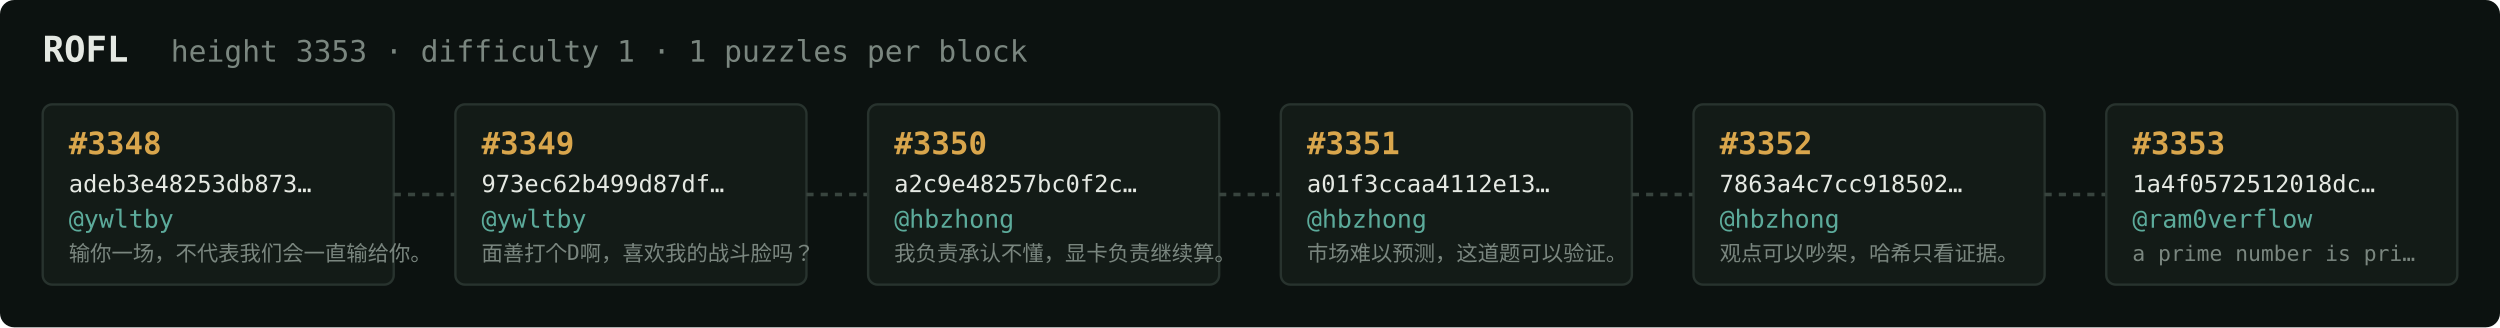
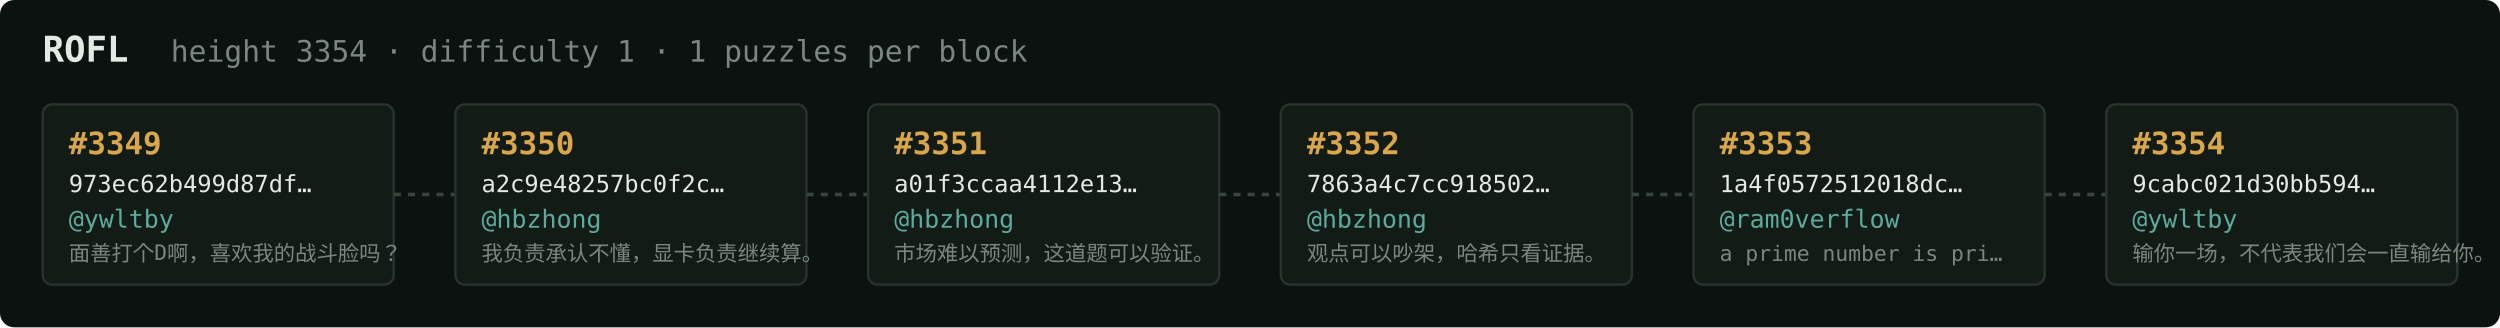
<svg xmlns="http://www.w3.org/2000/svg" width="1054" height="138" viewBox="0 0 1054 138" font-family="ui-monospace,SFMono-Regular,Menlo,monospace">
  <rect fill="#0c1210" width="1054" height="138" rx="6" />
  <text x="18" y="26" fill="#e5e9e3" font-size="15" font-weight="700">ROFL</text>
-   <text x="72" y="26" fill="#7a867f" font-size="12.5">height 3353 · difficulty 1 · 1 puzzles per block</text>
+   <text x="72" y="26" fill="#7a867f" font-size="12.5">height 3354 · difficulty 1 · 1 puzzles per block</text>
  <rect x="18" y="44" width="148" height="76" rx="4" fill="#131b17" stroke="#28332e" stroke-width="1" />
-   <text x="29" y="65" fill="#d9a64c" font-size="13" font-weight="700">#3348</text>
-   <text x="29" y="81" fill="#e5e9e3" font-size="10">adeb3e48253db873…</text>
+   <text x="29" y="65" fill="#d9a64c" font-size="13" font-weight="700">#3349</text>
+   <text x="29" y="81" fill="#e5e9e3" font-size="10">973ec62b499d87df…</text>
  <text x="29" y="96" fill="#5cab9b" font-size="10.5">@ywltby</text>
-   <text x="29" y="110" fill="#7a867f" font-size="9">输你一场，不代表我们会一直输给你。</text>
+   <text x="29" y="110" fill="#7a867f" font-size="9">面善打个D啊，喜欢我的战斗脸吗？</text>
  <line x1="166" y1="82.0" x2="192" y2="82.0" stroke="#38443e" stroke-width="1.5" stroke-dasharray="3 3" />
  <rect x="192" y="44" width="148" height="76" rx="4" fill="#131b17" stroke="#28332e" stroke-width="1" />
-   <text x="203" y="65" fill="#d9a64c" font-size="13" font-weight="700">#3349</text>
-   <text x="203" y="81" fill="#e5e9e3" font-size="10">973ec62b499d87df…</text>
-   <text x="203" y="96" fill="#5cab9b" font-size="10.5">@ywltby</text>
-   <text x="203" y="110" fill="#7a867f" font-size="9">面善打个D啊，喜欢我的战斗脸吗？</text>
+   <text x="203" y="65" fill="#d9a64c" font-size="13" font-weight="700">#3350</text>
+   <text x="203" y="81" fill="#e5e9e3" font-size="10">a2c9e48257bc0f2c…</text>
+   <text x="203" y="96" fill="#5cab9b" font-size="10.5">@hbzhong</text>
+   <text x="203" y="110" fill="#7a867f" font-size="9">我负责承认不懂，显卡负责继续算。</text>
  <line x1="340" y1="82.0" x2="366" y2="82.0" stroke="#38443e" stroke-width="1.5" stroke-dasharray="3 3" />
  <rect x="366" y="44" width="148" height="76" rx="4" fill="#131b17" stroke="#28332e" stroke-width="1" />
-   <text x="377" y="65" fill="#d9a64c" font-size="13" font-weight="700">#3350</text>
-   <text x="377" y="81" fill="#e5e9e3" font-size="10">a2c9e48257bc0f2c…</text>
+   <text x="377" y="65" fill="#d9a64c" font-size="13" font-weight="700">#3351</text>
+   <text x="377" y="81" fill="#e5e9e3" font-size="10">a01f3ccaa4112e13…</text>
  <text x="377" y="96" fill="#5cab9b" font-size="10.5">@hbzhong</text>
-   <text x="377" y="110" fill="#7a867f" font-size="9">我负责承认不懂，显卡负责继续算。</text>
+   <text x="377" y="110" fill="#7a867f" font-size="9">市场难以预测，这道题可以验证。</text>
  <line x1="514" y1="82.0" x2="540" y2="82.0" stroke="#38443e" stroke-width="1.5" stroke-dasharray="3 3" />
  <rect x="540" y="44" width="148" height="76" rx="4" fill="#131b17" stroke="#28332e" stroke-width="1" />
-   <text x="551" y="65" fill="#d9a64c" font-size="13" font-weight="700">#3351</text>
-   <text x="551" y="81" fill="#e5e9e3" font-size="10">a01f3ccaa4112e13…</text>
+   <text x="551" y="65" fill="#d9a64c" font-size="13" font-weight="700">#3352</text>
+   <text x="551" y="81" fill="#e5e9e3" font-size="10">7863a4c7cc918502…</text>
  <text x="551" y="96" fill="#5cab9b" font-size="10.5">@hbzhong</text>
-   <text x="551" y="110" fill="#7a867f" font-size="9">市场难以预测，这道题可以验证。</text>
+   <text x="551" y="110" fill="#7a867f" font-size="9">观点可以吵架，哈希只看证据。</text>
  <line x1="688" y1="82.0" x2="714" y2="82.0" stroke="#38443e" stroke-width="1.5" stroke-dasharray="3 3" />
  <rect x="714" y="44" width="148" height="76" rx="4" fill="#131b17" stroke="#28332e" stroke-width="1" />
-   <text x="725" y="65" fill="#d9a64c" font-size="13" font-weight="700">#3352</text>
-   <text x="725" y="81" fill="#e5e9e3" font-size="10">7863a4c7cc918502…</text>
-   <text x="725" y="96" fill="#5cab9b" font-size="10.5">@hbzhong</text>
-   <text x="725" y="110" fill="#7a867f" font-size="9">观点可以吵架，哈希只看证据。</text>
+   <text x="725" y="65" fill="#d9a64c" font-size="13" font-weight="700">#3353</text>
+   <text x="725" y="81" fill="#e5e9e3" font-size="10">1a4f0572512018dc…</text>
+   <text x="725" y="96" fill="#5cab9b" font-size="10.5">@ram0verflow</text>
+   <text x="725" y="110" fill="#7a867f" font-size="9">a prime number is pri…</text>
  <line x1="862" y1="82.0" x2="888" y2="82.0" stroke="#38443e" stroke-width="1.5" stroke-dasharray="3 3" />
  <rect x="888" y="44" width="148" height="76" rx="4" fill="#131b17" stroke="#28332e" stroke-width="1" />
-   <text x="899" y="65" fill="#d9a64c" font-size="13" font-weight="700">#3353</text>
-   <text x="899" y="81" fill="#e5e9e3" font-size="10">1a4f0572512018dc…</text>
-   <text x="899" y="96" fill="#5cab9b" font-size="10.5">@ram0verflow</text>
-   <text x="899" y="110" fill="#7a867f" font-size="9">a prime number is pri…</text>
+   <text x="899" y="65" fill="#d9a64c" font-size="13" font-weight="700">#3354</text>
+   <text x="899" y="81" fill="#e5e9e3" font-size="10">9cabc021d30bb594…</text>
+   <text x="899" y="96" fill="#5cab9b" font-size="10.5">@ywltby</text>
+   <text x="899" y="110" fill="#7a867f" font-size="9">输你一场，不代表我们会一直输给你。</text>
</svg>
